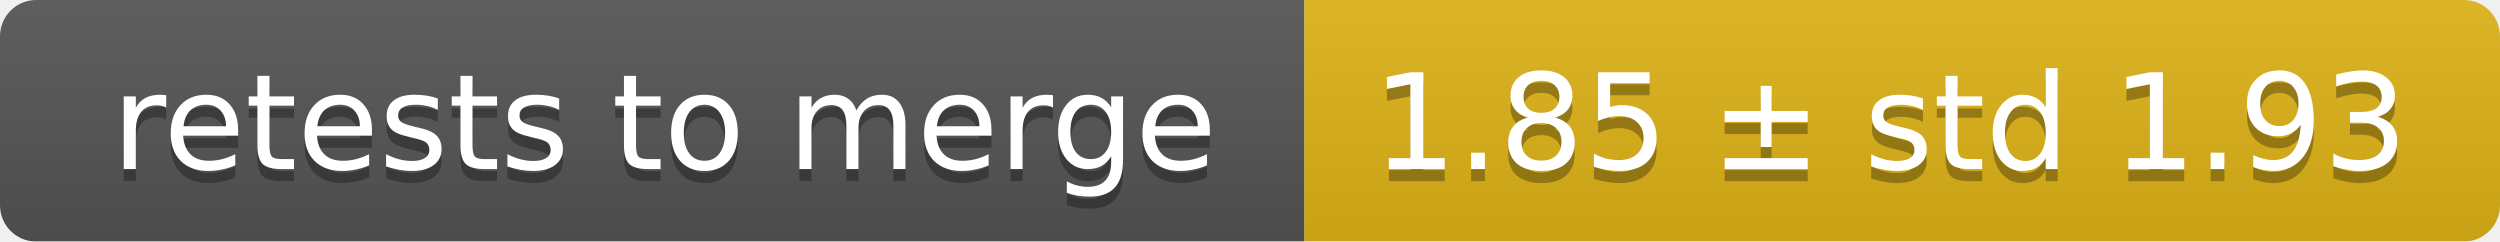
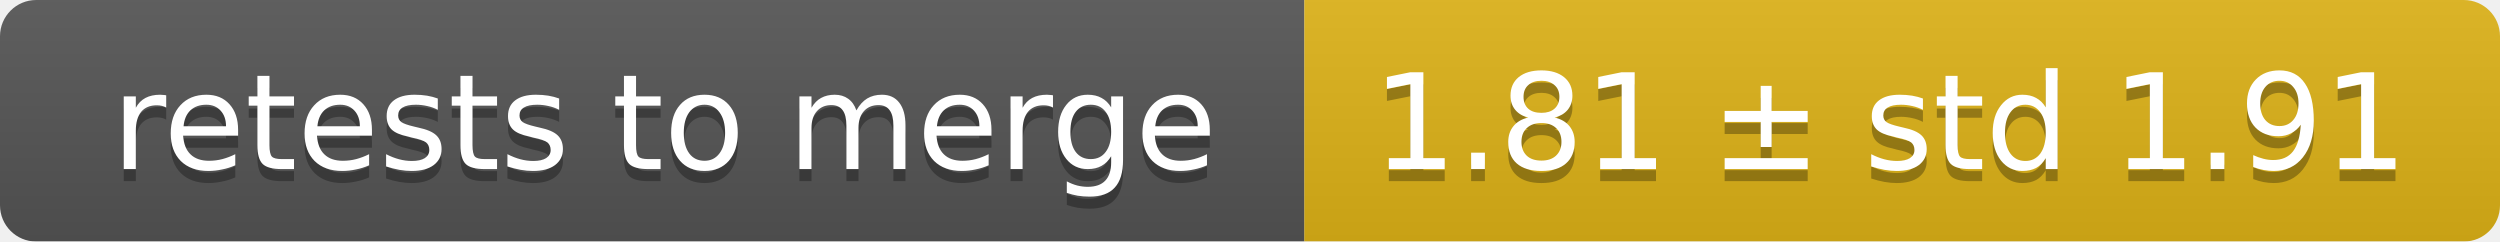
<svg xmlns="http://www.w3.org/2000/svg" width="207" height="20">
  <linearGradient id="smooth" x2="0" y2="100%">
    <stop offset="0" stop-color="#bbb" stop-opacity=".1" />
    <stop offset="1" stop-opacity=".1" />
  </linearGradient>
  <mask id="round">
    <rect width="207" height="20" rx="3" fill="#fff" />
  </mask>
  <g mask="url(#round)">
    <rect width="108" height="20" fill="#555" />
    <rect x="108" width="99" height="20" fill="#dfb317" />
    <rect width="207" height="20" fill="url(#smooth)" />
  </g>
  <g fill="#fff" text-anchor="middle" font-family="DejaVu Sans,Verdana,Geneva,sans-serif" font-size="11">
    <text x="55" y="15" fill="#010101" fill-opacity=".3">retests to merge</text>
    <text x="55" y="14">retests to merge</text>
-     <text x="156.5" y="15" fill="#010101" fill-opacity=".3">1.85 ± std 1.93</text>
-     <text x="156.5" y="14">1.85 ± std 1.93</text>
+     <text x="156.5" y="15" fill="#010101" fill-opacity=".3">1.81 ± std 1.91</text>
+     <text x="156.5" y="14">1.81 ± std 1.91</text>
  </g>
</svg>
